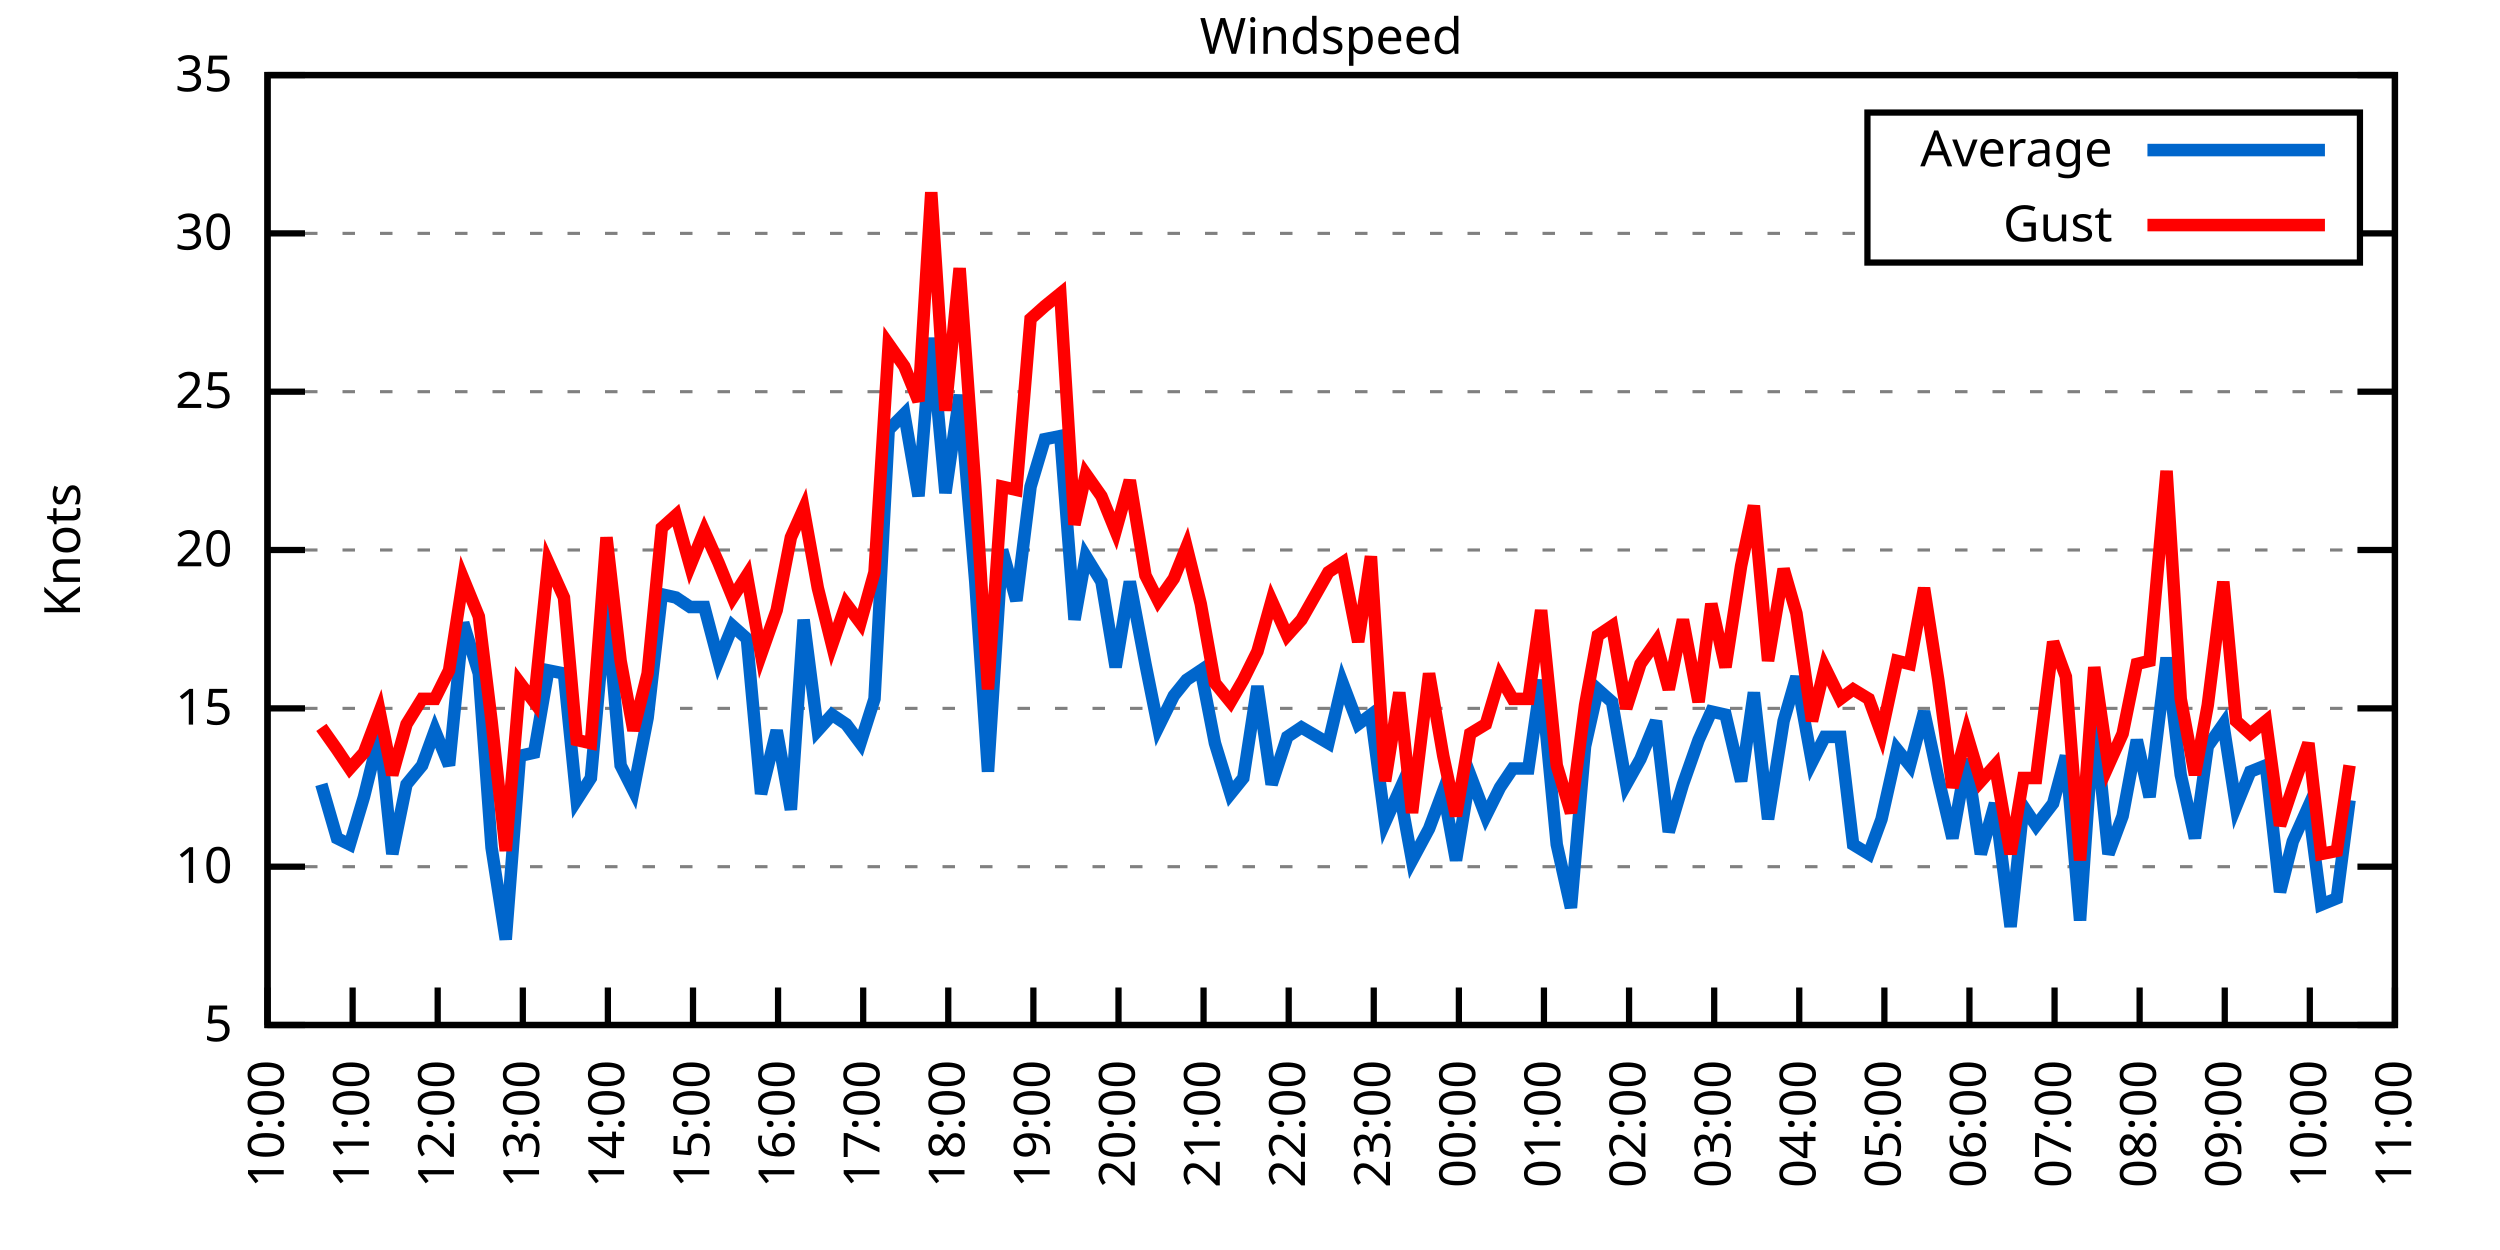
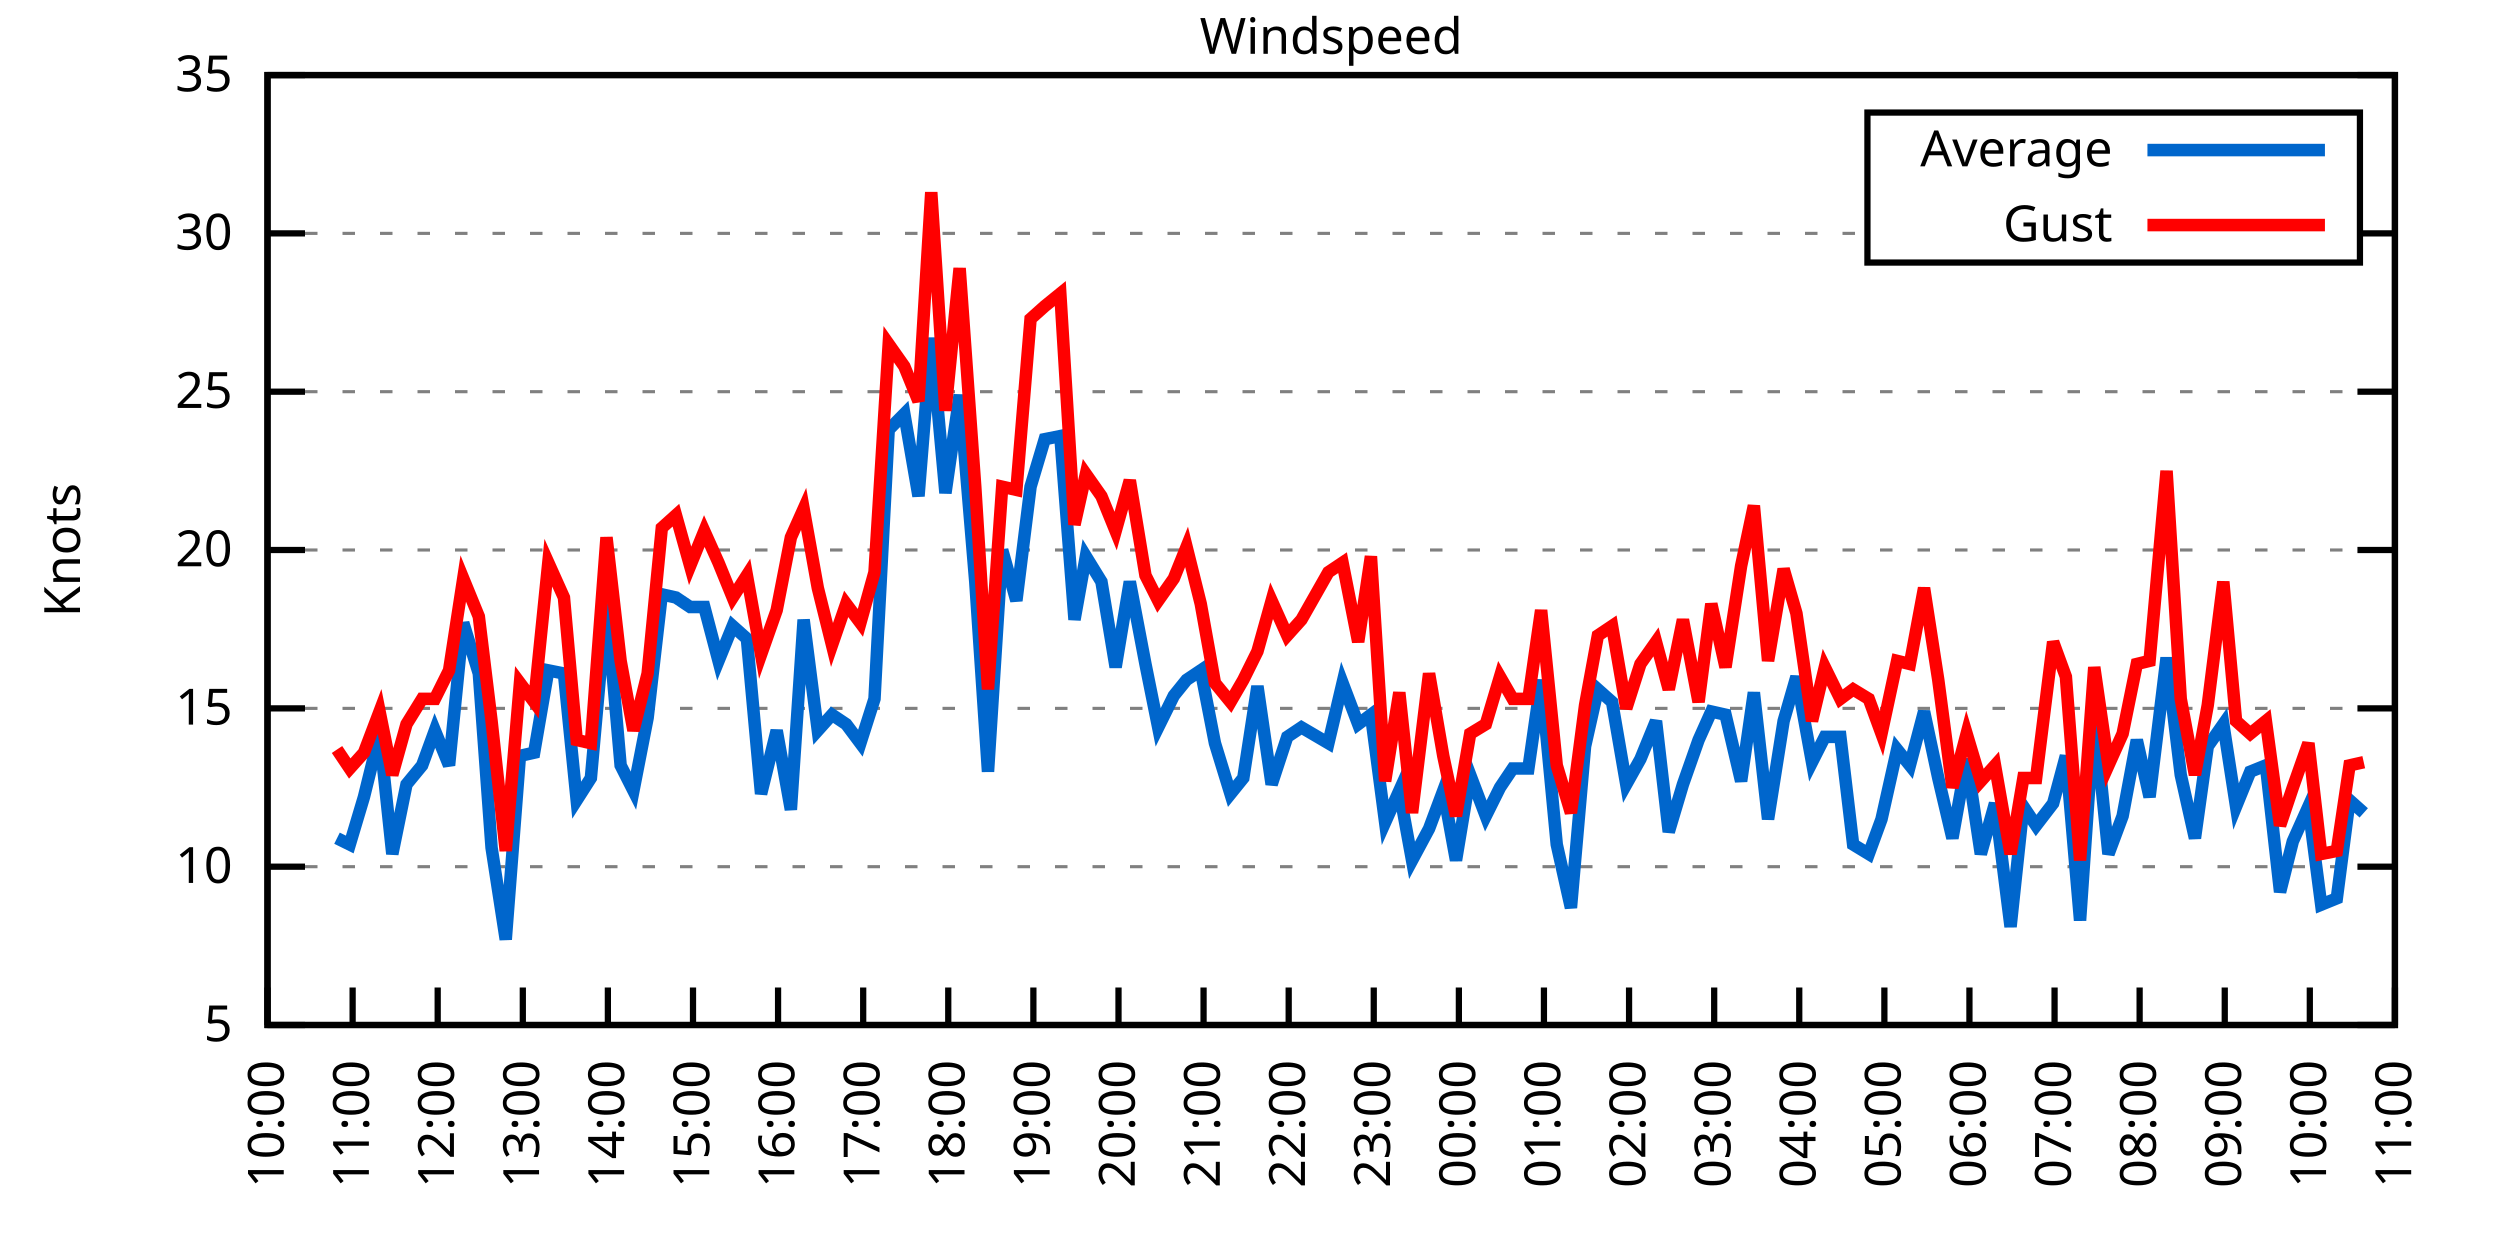
<svg xmlns="http://www.w3.org/2000/svg" xmlns:xlink="http://www.w3.org/1999/xlink" width="400" height="200" viewBox="0 0 400 200">
  <g id="gnuplot_canvas">
    <rect x="0" y="0" width="400" height="200" fill="none" />
    <defs>
      <circle id="gpDot" r="0.5" stroke-width="0.5" stroke="currentColor" />
      <path id="gpPt0" stroke-width="0.333" stroke="currentColor" d="M-1,0 h2 M0,-1 v2" />
      <path id="gpPt1" stroke-width="0.333" stroke="currentColor" d="M-1,-1 L1,1 M1,-1 L-1,1" />
      <path id="gpPt2" stroke-width="0.333" stroke="currentColor" d="M-1,0 L1,0 M0,-1 L0,1 M-1,-1 L1,1 M-1,1 L1,-1" />
      <rect id="gpPt3" stroke-width="0.333" stroke="currentColor" x="-1" y="-1" width="2" height="2" />
      <rect id="gpPt4" stroke-width="0.333" stroke="currentColor" fill="currentColor" x="-1" y="-1" width="2" height="2" />
      <circle id="gpPt5" stroke-width="0.333" stroke="currentColor" cx="0" cy="0" r="1" />
      <use xlink:href="#gpPt5" id="gpPt6" fill="currentColor" stroke="none" />
      <path id="gpPt7" stroke-width="0.333" stroke="currentColor" d="M0,-1.33 L-1.33,0.67 L1.33,0.67 z" />
      <use xlink:href="#gpPt7" id="gpPt8" fill="currentColor" stroke="none" />
      <use xlink:href="#gpPt7" id="gpPt9" stroke="currentColor" transform="rotate(180)" />
      <use xlink:href="#gpPt9" id="gpPt10" fill="currentColor" stroke="none" />
      <use xlink:href="#gpPt3" id="gpPt11" stroke="currentColor" transform="rotate(45)" />
      <use xlink:href="#gpPt11" id="gpPt12" fill="currentColor" stroke="none" />
      <path id="gpPt13" stroke-width="0.333" stroke="currentColor" d="M0,1.330 L1.265,0.411 L0.782,-1.067 L-0.782,-1.076 L-1.265,0.411 z" />
      <use xlink:href="#gpPt13" id="gpPt14" fill="currentColor" stroke="none" />
      <filter id="textbox" filterUnits="objectBoundingBox" x="0" y="0" height="1" width="1">
        <feFlood flood-color="white" flood-opacity="1" result="bgnd" />
        <feComposite in="SourceGraphic" in2="bgnd" operator="atop" />
      </filter>
      <filter id="greybox" filterUnits="objectBoundingBox" x="0" y="0" height="1" width="1">
        <feFlood flood-color="lightgrey" flood-opacity="1" result="grey" />
        <feComposite in="SourceGraphic" in2="grey" operator="atop" />
      </filter>
    </defs>
    <g fill="none" color="white" stroke="currentColor" stroke-width="1.00" stroke-linecap="butt" stroke-linejoin="miter">
</g>
    <g fill="none" color="black" stroke="currentColor" stroke-width="1.00" stroke-linecap="butt" stroke-linejoin="miter">
      <g stroke="none" shape-rendering="crispEdges">
        <polygon fill="rgb(255, 255, 255)" points="42.80,164.00 383.18,164.00 383.18,12.02 42.80,12.02 " />
      </g>
    </g>
    <g fill="none" color="black" stroke="currentColor" stroke-width="1.00" stroke-linecap="butt" stroke-linejoin="miter">
</g>
    <g fill="none" color="black" stroke="black" stroke-width="0.50" stroke-linecap="butt" stroke-linejoin="miter">
</g>
    <g fill="none" color="gray" stroke="currentColor" stroke-width="0.50" stroke-linecap="butt" stroke-linejoin="miter">
      <path stroke="gray" stroke-dasharray="2,4" class="gridline" d="M42.80,164.00 L383.19,164.00  " />
    </g>
    <g fill="none" color="gray" stroke="gray" stroke-width="1.00" stroke-linecap="butt" stroke-linejoin="miter">
</g>
    <g fill="none" color="black" stroke="currentColor" stroke-width="1.00" stroke-linecap="butt" stroke-linejoin="miter">
      <path stroke="black" d="M42.80,164.00 L48.80,164.00 M383.19,164.00 L377.19,164.00  " />
      <g transform="translate(37.20,166.60)" stroke="none" fill="black" font-family="Sans" font-size="8.00" text-anchor="end">
        <text>
          <tspan font-family="Sans"> 5</tspan>
        </text>
      </g>
    </g>
    <g fill="none" color="black" stroke="currentColor" stroke-width="1.00" stroke-linecap="butt" stroke-linejoin="miter">
</g>
    <g fill="none" color="black" stroke="black" stroke-width="0.50" stroke-linecap="butt" stroke-linejoin="miter">
</g>
    <g fill="none" color="gray" stroke="currentColor" stroke-width="0.50" stroke-linecap="butt" stroke-linejoin="miter">
      <path stroke="gray" stroke-dasharray="2,4" class="gridline" d="M42.80,138.67 L383.19,138.67  " />
    </g>
    <g fill="none" color="gray" stroke="gray" stroke-width="1.00" stroke-linecap="butt" stroke-linejoin="miter">
</g>
    <g fill="none" color="black" stroke="currentColor" stroke-width="1.00" stroke-linecap="butt" stroke-linejoin="miter">
      <path stroke="black" d="M42.80,138.67 L48.80,138.67 M383.19,138.67 L377.19,138.67  " />
      <g transform="translate(37.20,141.27)" stroke="none" fill="black" font-family="Sans" font-size="8.00" text-anchor="end">
        <text>
          <tspan font-family="Sans"> 10</tspan>
        </text>
      </g>
    </g>
    <g fill="none" color="black" stroke="currentColor" stroke-width="1.00" stroke-linecap="butt" stroke-linejoin="miter">
</g>
    <g fill="none" color="black" stroke="black" stroke-width="0.50" stroke-linecap="butt" stroke-linejoin="miter">
</g>
    <g fill="none" color="gray" stroke="currentColor" stroke-width="0.50" stroke-linecap="butt" stroke-linejoin="miter">
      <path stroke="gray" stroke-dasharray="2,4" class="gridline" d="M42.80,113.34 L383.19,113.34  " />
    </g>
    <g fill="none" color="gray" stroke="gray" stroke-width="1.00" stroke-linecap="butt" stroke-linejoin="miter">
</g>
    <g fill="none" color="black" stroke="currentColor" stroke-width="1.00" stroke-linecap="butt" stroke-linejoin="miter">
      <path stroke="black" d="M42.80,113.34 L48.80,113.34 M383.19,113.34 L377.19,113.34  " />
      <g transform="translate(37.20,115.94)" stroke="none" fill="black" font-family="Sans" font-size="8.00" text-anchor="end">
        <text>
          <tspan font-family="Sans"> 15</tspan>
        </text>
      </g>
    </g>
    <g fill="none" color="black" stroke="currentColor" stroke-width="1.00" stroke-linecap="butt" stroke-linejoin="miter">
</g>
    <g fill="none" color="black" stroke="black" stroke-width="0.50" stroke-linecap="butt" stroke-linejoin="miter">
</g>
    <g fill="none" color="gray" stroke="currentColor" stroke-width="0.50" stroke-linecap="butt" stroke-linejoin="miter">
      <path stroke="gray" stroke-dasharray="2,4" class="gridline" d="M42.80,88.00 L383.19,88.00  " />
    </g>
    <g fill="none" color="gray" stroke="gray" stroke-width="1.00" stroke-linecap="butt" stroke-linejoin="miter">
</g>
    <g fill="none" color="black" stroke="currentColor" stroke-width="1.00" stroke-linecap="butt" stroke-linejoin="miter">
      <path stroke="black" d="M42.80,88.00 L48.80,88.00 M383.19,88.00 L377.19,88.00  " />
      <g transform="translate(37.20,90.60)" stroke="none" fill="black" font-family="Sans" font-size="8.00" text-anchor="end">
        <text>
          <tspan font-family="Sans"> 20</tspan>
        </text>
      </g>
    </g>
    <g fill="none" color="black" stroke="currentColor" stroke-width="1.00" stroke-linecap="butt" stroke-linejoin="miter">
</g>
    <g fill="none" color="black" stroke="black" stroke-width="0.50" stroke-linecap="butt" stroke-linejoin="miter">
</g>
    <g fill="none" color="gray" stroke="currentColor" stroke-width="0.50" stroke-linecap="butt" stroke-linejoin="miter">
      <path stroke="gray" stroke-dasharray="2,4" class="gridline" d="M42.80,62.67 L383.19,62.67  " />
    </g>
    <g fill="none" color="gray" stroke="gray" stroke-width="1.00" stroke-linecap="butt" stroke-linejoin="miter">
</g>
    <g fill="none" color="black" stroke="currentColor" stroke-width="1.00" stroke-linecap="butt" stroke-linejoin="miter">
      <path stroke="black" d="M42.80,62.67 L48.80,62.67 M383.19,62.67 L377.19,62.67  " />
      <g transform="translate(37.20,65.27)" stroke="none" fill="black" font-family="Sans" font-size="8.00" text-anchor="end">
        <text>
          <tspan font-family="Sans"> 25</tspan>
        </text>
      </g>
    </g>
    <g fill="none" color="black" stroke="currentColor" stroke-width="1.00" stroke-linecap="butt" stroke-linejoin="miter">
</g>
    <g fill="none" color="black" stroke="black" stroke-width="0.50" stroke-linecap="butt" stroke-linejoin="miter">
</g>
    <g fill="none" color="gray" stroke="currentColor" stroke-width="0.50" stroke-linecap="butt" stroke-linejoin="miter">
      <path stroke="gray" stroke-dasharray="2,4" class="gridline" d="M42.80,37.34 L298.79,37.34 M377.59,37.34 L383.19,37.34  " />
    </g>
    <g fill="none" color="gray" stroke="gray" stroke-width="1.00" stroke-linecap="butt" stroke-linejoin="miter">
</g>
    <g fill="none" color="black" stroke="currentColor" stroke-width="1.00" stroke-linecap="butt" stroke-linejoin="miter">
      <path stroke="black" d="M42.80,37.34 L48.80,37.34 M383.19,37.34 L377.19,37.34  " />
      <g transform="translate(37.20,39.94)" stroke="none" fill="black" font-family="Sans" font-size="8.00" text-anchor="end">
        <text>
          <tspan font-family="Sans"> 30</tspan>
        </text>
      </g>
    </g>
    <g fill="none" color="black" stroke="currentColor" stroke-width="1.00" stroke-linecap="butt" stroke-linejoin="miter">
</g>
    <g fill="none" color="black" stroke="black" stroke-width="0.50" stroke-linecap="butt" stroke-linejoin="miter">
</g>
    <g fill="none" color="gray" stroke="currentColor" stroke-width="0.50" stroke-linecap="butt" stroke-linejoin="miter">
      <path stroke="gray" stroke-dasharray="2,4" class="gridline" d="M42.80,12.01 L383.19,12.01  " />
    </g>
    <g fill="none" color="gray" stroke="gray" stroke-width="1.00" stroke-linecap="butt" stroke-linejoin="miter">
</g>
    <g fill="none" color="black" stroke="currentColor" stroke-width="1.00" stroke-linecap="butt" stroke-linejoin="miter">
      <path stroke="black" d="M42.80,12.01 L48.80,12.01 M383.19,12.01 L377.19,12.01  " />
      <g transform="translate(37.20,14.61)" stroke="none" fill="black" font-family="Sans" font-size="8.00" text-anchor="end">
        <text>
          <tspan font-family="Sans"> 35</tspan>
        </text>
      </g>
    </g>
    <g fill="none" color="black" stroke="currentColor" stroke-width="1.00" stroke-linecap="butt" stroke-linejoin="miter">
      <path stroke="black" d="M42.80,164.00 L42.80,158.00  " />
      <g transform="translate(45.40,169.60) rotate(270.00)" stroke="none" fill="black" font-family="Sans" font-size="8.00" text-anchor="end">
        <text>
          <tspan font-family="Sans">10:00</tspan>
        </text>
      </g>
    </g>
    <g fill="none" color="black" stroke="currentColor" stroke-width="1.00" stroke-linecap="butt" stroke-linejoin="miter">
      <path stroke="black" d="M56.42,164.00 L56.42,158.00  " />
      <g transform="translate(59.02,169.60) rotate(270.00)" stroke="none" fill="black" font-family="Sans" font-size="8.00" text-anchor="end">
        <text>
          <tspan font-family="Sans">11:00</tspan>
        </text>
      </g>
    </g>
    <g fill="none" color="black" stroke="currentColor" stroke-width="1.00" stroke-linecap="butt" stroke-linejoin="miter">
      <path stroke="black" d="M70.03,164.00 L70.03,158.00  " />
      <g transform="translate(72.63,169.60) rotate(270.00)" stroke="none" fill="black" font-family="Sans" font-size="8.00" text-anchor="end">
        <text>
          <tspan font-family="Sans">12:00</tspan>
        </text>
      </g>
    </g>
    <g fill="none" color="black" stroke="currentColor" stroke-width="1.00" stroke-linecap="butt" stroke-linejoin="miter">
      <path stroke="black" d="M83.65,164.00 L83.65,158.00  " />
      <g transform="translate(86.25,169.60) rotate(270.00)" stroke="none" fill="black" font-family="Sans" font-size="8.00" text-anchor="end">
        <text>
          <tspan font-family="Sans">13:00</tspan>
        </text>
      </g>
    </g>
    <g fill="none" color="black" stroke="currentColor" stroke-width="1.00" stroke-linecap="butt" stroke-linejoin="miter">
      <path stroke="black" d="M97.26,164.00 L97.26,158.00  " />
      <g transform="translate(99.86,169.60) rotate(270.00)" stroke="none" fill="black" font-family="Sans" font-size="8.00" text-anchor="end">
        <text>
          <tspan font-family="Sans">14:00</tspan>
        </text>
      </g>
    </g>
    <g fill="none" color="black" stroke="currentColor" stroke-width="1.00" stroke-linecap="butt" stroke-linejoin="miter">
      <path stroke="black" d="M110.88,164.00 L110.88,158.00  " />
      <g transform="translate(113.48,169.60) rotate(270.00)" stroke="none" fill="black" font-family="Sans" font-size="8.00" text-anchor="end">
        <text>
          <tspan font-family="Sans">15:00</tspan>
        </text>
      </g>
    </g>
    <g fill="none" color="black" stroke="currentColor" stroke-width="1.00" stroke-linecap="butt" stroke-linejoin="miter">
      <path stroke="black" d="M124.49,164.00 L124.49,158.00  " />
      <g transform="translate(127.09,169.60) rotate(270.00)" stroke="none" fill="black" font-family="Sans" font-size="8.00" text-anchor="end">
        <text>
          <tspan font-family="Sans">16:00</tspan>
        </text>
      </g>
    </g>
    <g fill="none" color="black" stroke="currentColor" stroke-width="1.00" stroke-linecap="butt" stroke-linejoin="miter">
      <path stroke="black" d="M138.11,164.00 L138.11,158.00  " />
      <g transform="translate(140.71,169.60) rotate(270.00)" stroke="none" fill="black" font-family="Sans" font-size="8.00" text-anchor="end">
        <text>
          <tspan font-family="Sans">17:00</tspan>
        </text>
      </g>
    </g>
    <g fill="none" color="black" stroke="currentColor" stroke-width="1.00" stroke-linecap="butt" stroke-linejoin="miter">
      <path stroke="black" d="M151.72,164.00 L151.72,158.00  " />
      <g transform="translate(154.32,169.60) rotate(270.00)" stroke="none" fill="black" font-family="Sans" font-size="8.00" text-anchor="end">
        <text>
          <tspan font-family="Sans">18:00</tspan>
        </text>
      </g>
    </g>
    <g fill="none" color="black" stroke="currentColor" stroke-width="1.00" stroke-linecap="butt" stroke-linejoin="miter">
      <path stroke="black" d="M165.34,164.00 L165.34,158.00  " />
      <g transform="translate(167.94,169.60) rotate(270.00)" stroke="none" fill="black" font-family="Sans" font-size="8.00" text-anchor="end">
        <text>
          <tspan font-family="Sans">19:00</tspan>
        </text>
      </g>
    </g>
    <g fill="none" color="black" stroke="currentColor" stroke-width="1.00" stroke-linecap="butt" stroke-linejoin="miter">
      <path stroke="black" d="M178.96,164.00 L178.96,158.00  " />
      <g transform="translate(181.56,169.60) rotate(270.00)" stroke="none" fill="black" font-family="Sans" font-size="8.00" text-anchor="end">
        <text>
          <tspan font-family="Sans">20:00</tspan>
        </text>
      </g>
    </g>
    <g fill="none" color="black" stroke="currentColor" stroke-width="1.00" stroke-linecap="butt" stroke-linejoin="miter">
      <path stroke="black" d="M192.57,164.00 L192.57,158.00  " />
      <g transform="translate(195.17,169.60) rotate(270.00)" stroke="none" fill="black" font-family="Sans" font-size="8.00" text-anchor="end">
        <text>
          <tspan font-family="Sans">21:00</tspan>
        </text>
      </g>
    </g>
    <g fill="none" color="black" stroke="currentColor" stroke-width="1.00" stroke-linecap="butt" stroke-linejoin="miter">
      <path stroke="black" d="M206.19,164.00 L206.19,158.00  " />
      <g transform="translate(208.79,169.60) rotate(270.00)" stroke="none" fill="black" font-family="Sans" font-size="8.00" text-anchor="end">
        <text>
          <tspan font-family="Sans">22:00</tspan>
        </text>
      </g>
    </g>
    <g fill="none" color="black" stroke="currentColor" stroke-width="1.00" stroke-linecap="butt" stroke-linejoin="miter">
      <path stroke="black" d="M219.80,164.00 L219.80,158.00  " />
      <g transform="translate(222.40,169.60) rotate(270.00)" stroke="none" fill="black" font-family="Sans" font-size="8.00" text-anchor="end">
        <text>
          <tspan font-family="Sans">23:00</tspan>
        </text>
      </g>
    </g>
    <g fill="none" color="black" stroke="currentColor" stroke-width="1.00" stroke-linecap="butt" stroke-linejoin="miter">
      <path stroke="black" d="M233.42,164.00 L233.42,158.00  " />
      <g transform="translate(236.02,169.60) rotate(270.00)" stroke="none" fill="black" font-family="Sans" font-size="8.00" text-anchor="end">
        <text>
          <tspan font-family="Sans">00:00</tspan>
        </text>
      </g>
    </g>
    <g fill="none" color="black" stroke="currentColor" stroke-width="1.00" stroke-linecap="butt" stroke-linejoin="miter">
      <path stroke="black" d="M247.03,164.00 L247.03,158.00  " />
      <g transform="translate(249.63,169.60) rotate(270.00)" stroke="none" fill="black" font-family="Sans" font-size="8.00" text-anchor="end">
        <text>
          <tspan font-family="Sans">01:00</tspan>
        </text>
      </g>
    </g>
    <g fill="none" color="black" stroke="currentColor" stroke-width="1.00" stroke-linecap="butt" stroke-linejoin="miter">
      <path stroke="black" d="M260.65,164.00 L260.65,158.00  " />
      <g transform="translate(263.25,169.60) rotate(270.00)" stroke="none" fill="black" font-family="Sans" font-size="8.00" text-anchor="end">
        <text>
          <tspan font-family="Sans">02:00</tspan>
        </text>
      </g>
    </g>
    <g fill="none" color="black" stroke="currentColor" stroke-width="1.00" stroke-linecap="butt" stroke-linejoin="miter">
      <path stroke="black" d="M274.27,164.00 L274.27,158.00  " />
      <g transform="translate(276.87,169.60) rotate(270.00)" stroke="none" fill="black" font-family="Sans" font-size="8.00" text-anchor="end">
        <text>
          <tspan font-family="Sans">03:00</tspan>
        </text>
      </g>
    </g>
    <g fill="none" color="black" stroke="currentColor" stroke-width="1.00" stroke-linecap="butt" stroke-linejoin="miter">
      <path stroke="black" d="M287.88,164.00 L287.88,158.00  " />
      <g transform="translate(290.48,169.60) rotate(270.00)" stroke="none" fill="black" font-family="Sans" font-size="8.00" text-anchor="end">
        <text>
          <tspan font-family="Sans">04:00</tspan>
        </text>
      </g>
    </g>
    <g fill="none" color="black" stroke="currentColor" stroke-width="1.00" stroke-linecap="butt" stroke-linejoin="miter">
      <path stroke="black" d="M301.50,164.00 L301.50,158.00  " />
      <g transform="translate(304.10,169.60) rotate(270.00)" stroke="none" fill="black" font-family="Sans" font-size="8.00" text-anchor="end">
        <text>
          <tspan font-family="Sans">05:00</tspan>
        </text>
      </g>
    </g>
    <g fill="none" color="black" stroke="currentColor" stroke-width="1.00" stroke-linecap="butt" stroke-linejoin="miter">
      <path stroke="black" d="M315.11,164.00 L315.11,158.00  " />
      <g transform="translate(317.71,169.60) rotate(270.00)" stroke="none" fill="black" font-family="Sans" font-size="8.00" text-anchor="end">
        <text>
          <tspan font-family="Sans">06:00</tspan>
        </text>
      </g>
    </g>
    <g fill="none" color="black" stroke="currentColor" stroke-width="1.00" stroke-linecap="butt" stroke-linejoin="miter">
      <path stroke="black" d="M328.73,164.00 L328.73,158.00  " />
      <g transform="translate(331.33,169.60) rotate(270.00)" stroke="none" fill="black" font-family="Sans" font-size="8.00" text-anchor="end">
        <text>
          <tspan font-family="Sans">07:00</tspan>
        </text>
      </g>
    </g>
    <g fill="none" color="black" stroke="currentColor" stroke-width="1.00" stroke-linecap="butt" stroke-linejoin="miter">
      <path stroke="black" d="M342.34,164.00 L342.34,158.00  " />
      <g transform="translate(344.94,169.60) rotate(270.00)" stroke="none" fill="black" font-family="Sans" font-size="8.00" text-anchor="end">
        <text>
          <tspan font-family="Sans">08:00</tspan>
        </text>
      </g>
    </g>
    <g fill="none" color="black" stroke="currentColor" stroke-width="1.00" stroke-linecap="butt" stroke-linejoin="miter">
      <path stroke="black" d="M355.96,164.00 L355.96,158.00  " />
      <g transform="translate(358.56,169.60) rotate(270.00)" stroke="none" fill="black" font-family="Sans" font-size="8.00" text-anchor="end">
        <text>
          <tspan font-family="Sans">09:00</tspan>
        </text>
      </g>
    </g>
    <g fill="none" color="black" stroke="currentColor" stroke-width="1.00" stroke-linecap="butt" stroke-linejoin="miter">
      <path stroke="black" d="M369.57,164.00 L369.57,158.00  " />
      <g transform="translate(372.17,169.60) rotate(270.00)" stroke="none" fill="black" font-family="Sans" font-size="8.00" text-anchor="end">
        <text>
          <tspan font-family="Sans">10:00</tspan>
        </text>
      </g>
    </g>
    <g fill="none" color="black" stroke="currentColor" stroke-width="1.00" stroke-linecap="butt" stroke-linejoin="miter">
      <path stroke="black" d="M383.19,164.00 L383.19,158.00  " />
      <g transform="translate(385.79,169.60) rotate(270.00)" stroke="none" fill="black" font-family="Sans" font-size="8.00" text-anchor="end">
        <text>
          <tspan font-family="Sans">11:00</tspan>
        </text>
      </g>
    </g>
    <g fill="none" color="black" stroke="currentColor" stroke-width="1.00" stroke-linecap="butt" stroke-linejoin="miter">
</g>
    <g fill="none" color="black" stroke="currentColor" stroke-width="1.00" stroke-linecap="butt" stroke-linejoin="miter">
      <path stroke="black" d="M42.80,12.01 L42.80,164.00 L383.19,164.00 L383.19,12.01 L42.80,12.01 Z  " />
    </g>
    <g fill="none" color="black" stroke="currentColor" stroke-width="1.00" stroke-linecap="butt" stroke-linejoin="miter">
</g>
    <g fill="none" color="black" stroke="currentColor" stroke-width="1.00" stroke-linecap="butt" stroke-linejoin="miter">
      <path stroke="black" d="M298.79,42.01 L298.79,18.01 L377.59,18.01 L377.59,42.01 L298.79,42.01 Z  " />
    </g>
    <g id="Windspeed_plot_1">
      <g fill="none" color="white" stroke="black" stroke-width="2.00" stroke-linecap="butt" stroke-linejoin="miter">
</g>
      <g fill="none" color="black" stroke="currentColor" stroke-width="2.00" stroke-linecap="butt" stroke-linejoin="miter">
        <g transform="translate(337.99,26.61)" stroke="none" fill="black" font-family="Sans" font-size="8.00" text-anchor="end">
          <text>
            <tspan font-family="Sans">Average</tspan>
          </text>
        </g>
      </g>
      <g fill="none" color="black" stroke="currentColor" stroke-width="2.00" stroke-linecap="butt" stroke-linejoin="miter">
-         <path stroke="rgb(  0, 102, 204)" d="M343.59,24.01 L371.99,24.01 M51.42,125.50 L53.92,134.11 L55.96,135.12 L58.23,127.52 L60.73,117.39 L62.77,136.64   L65.04,125.50 L67.54,122.46 L69.58,116.88 L71.85,122.46 L74.12,99.66 L76.61,107.76 L78.65,135.63 L80.92,150.32   L83.19,120.94 L85.46,120.43 L87.73,107.26 L90.23,107.76 L92.27,128.03 L94.54,124.48 L97.04,96.62 L99.30,122.46   L101.35,126.51 L103.62,114.86 L105.89,95.10 L108.15,95.60 L110.42,97.12 L112.69,97.12 L114.96,105.74 L117.23,100.16   L119.50,102.19 L121.77,127.02 L124.27,116.88 L126.54,129.55 L128.58,99.15 L130.85,116.88 L133.12,114.35 L135.39,115.87   L137.66,118.91 L139.92,111.82 L142.19,68.75 L144.69,66.22 L146.96,79.39 L149.00,54.06 L151.27,78.89 L153.54,63.18   L156.04,93.07 L158.08,123.47 L160.35,88.00 L162.62,96.11 L164.89,77.87 L167.16,70.27 L169.65,69.77 L171.92,99.15   L173.74,89.02 L176.23,93.07 L178.50,106.75 L180.77,93.07 L183.27,106.24 L185.31,116.38 L187.81,111.31 L189.85,108.78   L192.12,107.26 L194.39,118.91 L196.88,127.02 L198.93,124.48 L201.19,109.79 L203.46,125.50 L205.96,117.90 L208.23,116.38   L212.54,118.91 L214.81,109.28 L217.31,115.87 L219.35,114.35 L221.62,131.58 L223.89,126.51 L225.93,137.66 L228.65,132.59   L230.92,126.51 L232.96,137.66 L235.23,123.98 L237.73,130.56 L240.00,126.00 L242.04,122.96 L244.54,122.96 L246.58,108.78   L249.08,135.12 L251.35,145.25 L253.61,119.42 L255.66,110.30 L257.93,112.32 L260.20,125.50 L262.47,121.44 L264.96,115.36   L267.00,133.10 L269.27,125.50 L271.77,118.40 L273.81,113.84 L276.08,114.35 L278.58,124.99 L280.62,110.80 L282.89,131.07   L285.38,115.36 L287.43,108.27 L289.92,121.95 L291.97,117.90 L294.46,117.90 L296.50,135.12 L299.00,136.64 L301.04,131.07   L303.54,119.92 L305.58,122.46 L307.85,113.84 L310.12,124.48 L312.39,134.11 L314.66,121.44 L316.93,136.64 L319.20,128.54   L321.69,148.29 L323.74,129.04 L325.78,132.08 L328.50,128.54 L330.54,120.94 L332.81,147.28 L335.08,114.35 L337.35,136.64   L339.62,130.56 L341.89,118.40 L343.93,127.52 L346.65,105.23 L348.92,123.98 L351.19,134.11 L353.24,119.42 L355.73,115.87   L357.77,129.04 L360.04,123.47 L362.54,122.46 L364.81,142.72 L366.85,134.62 L369.35,129.04 L371.39,144.75 L373.89,143.73   L375.93,128.03  " />
+         <path stroke="rgb(  0, 102, 204)" d="M343.59,24.01 L371.99,24.01 M53.92,134.11 L55.96,135.12 L58.23,127.52 L60.73,117.39 L62.77,136.64 L65.04,125.50   L67.54,122.46 L69.58,116.88 L71.85,122.46 L74.12,99.66 L76.61,107.76 L78.65,135.63 L80.92,150.32 L83.19,120.94   L85.46,120.43 L87.73,107.26 L90.23,107.76 L92.27,128.03 L94.54,124.48 L97.04,96.62 L99.30,122.46 L101.35,126.51   L103.62,114.86 L105.89,95.10 L108.15,95.60 L110.42,97.12 L112.69,97.12 L114.96,105.74 L117.23,100.16 L119.50,102.19   L121.77,127.02 L124.27,116.88 L126.54,129.55 L128.58,99.15 L130.85,116.88 L133.12,114.35 L135.39,115.87 L137.66,118.91   L139.92,111.82 L142.19,68.75 L144.69,66.22 L146.96,79.39 L149.00,54.06 L151.27,78.89 L153.54,63.18 L156.04,93.07   L158.08,123.47 L160.35,88.00 L162.62,96.11 L164.89,77.87 L167.16,70.27 L169.65,69.77 L171.92,99.15 L173.74,89.02   L176.23,93.07 L178.50,106.75 L180.77,93.07 L183.27,106.24 L185.31,116.38 L187.81,111.31 L189.85,108.78 L192.12,107.26   L194.39,118.91 L196.88,127.02 L198.93,124.48 L201.19,109.79 L203.46,125.50 L205.96,117.90 L208.23,116.38 L212.54,118.91   L214.81,109.28 L217.31,115.87 L219.35,114.35 L221.62,131.58 L223.89,126.51 L225.93,137.66 L228.65,132.59 L230.92,126.51   L232.96,137.66 L235.23,123.98 L237.73,130.56 L240.00,126.00 L242.04,122.96 L244.54,122.96 L246.58,108.78 L249.08,135.12   L251.35,145.25 L253.61,119.42 L255.66,110.30 L257.93,112.32 L260.20,125.50 L262.47,121.44 L264.96,115.36 L267.00,133.10   L269.27,125.50 L271.77,118.40 L273.81,113.84 L276.08,114.35 L278.58,124.99 L280.62,110.80 L282.89,131.07 L285.38,115.36   L287.43,108.27 L289.92,121.95 L291.97,117.90 L294.46,117.90 L296.50,135.12 L299.00,136.64 L301.04,131.07 L303.54,119.92   L305.58,122.46 L307.85,113.84 L310.12,124.48 L312.39,134.11 L314.66,121.44 L316.93,136.64 L319.20,128.54 L321.69,148.29   L323.74,129.04 L325.78,132.08 L328.50,128.54 L330.54,120.94 L332.81,147.28 L335.08,114.35 L337.35,136.64 L339.62,130.56   L341.89,118.40 L343.93,127.52 L346.65,105.23 L348.92,123.98 L351.19,134.11 L353.24,119.42 L355.73,115.87 L357.77,129.04   L360.04,123.47 L362.54,122.46 L364.81,142.72 L366.85,134.62 L369.35,129.04 L371.39,144.75 L373.89,143.73 L375.93,128.03   L378.20,130.06  " />
      </g>
    </g>
    <g id="Windspeed_plot_2">
      <g fill="none" color="black" stroke="currentColor" stroke-width="2.00" stroke-linecap="butt" stroke-linejoin="miter">
        <g transform="translate(337.99,38.61)" stroke="none" fill="black" font-family="Sans" font-size="8.00" text-anchor="end">
          <text>
            <tspan font-family="Sans">Gust</tspan>
          </text>
        </g>
      </g>
      <g fill="none" color="black" stroke="currentColor" stroke-width="2.00" stroke-linecap="butt" stroke-linejoin="miter">
-         <path stroke="rgb(255,   0,   0)" d="M343.59,36.01 L371.99,36.01 M51.42,116.38 L53.92,119.92 L55.96,122.96 L58.23,120.43 L60.73,113.84 L62.77,123.98   L65.04,115.87 L67.54,111.82 L69.58,111.82 L71.85,107.26 L74.12,92.56 L76.61,98.64 L78.65,115.36 L80.92,136.14   L83.19,109.28 L85.46,112.32 L87.73,90.03 L90.23,95.60 L92.27,118.40 L94.54,118.91 L97.04,85.98 L99.30,105.74   L101.35,116.88 L103.62,107.76 L105.89,84.46 L108.15,82.43 L110.42,90.54 L112.69,84.97 L114.96,90.03 L117.23,95.60   L119.50,92.06 L121.77,104.72 L124.27,97.63 L126.54,85.98 L128.58,81.42 L130.85,94.08 L133.12,103.20 L135.39,96.62   L137.66,99.66 L139.92,91.55 L142.19,55.07 L144.69,58.62 L146.96,64.19 L149.00,30.76 L151.27,65.71 L153.54,42.91   L156.04,77.87 L158.08,110.30 L160.35,77.87 L162.62,78.38 L164.89,51.02 L167.16,48.99 L169.65,46.97 L171.92,83.95   L173.74,75.85 L176.23,79.39 L178.50,84.97 L180.77,76.86 L183.27,92.06 L185.31,96.11 L187.81,92.56 L189.85,87.50   L192.12,96.62 L194.39,109.28 L196.88,112.32 L198.93,108.78 L201.19,104.22 L203.46,96.11 L205.96,101.68 L208.23,99.15   L212.54,91.55 L214.81,90.03 L217.31,102.70 L219.35,89.02 L221.62,124.99 L223.89,110.80 L225.93,130.06 L228.65,107.76   L230.92,120.94 L232.96,130.56 L235.23,117.39 L237.73,115.87 L240.00,108.27 L242.04,111.82 L244.54,111.82 L246.58,97.63   L249.08,122.46 L251.35,130.06 L253.61,112.83 L255.66,101.68 L257.93,100.16 L260.20,113.34 L262.47,106.24 L264.96,102.70   L267.00,110.30 L269.27,99.15 L271.77,112.32 L273.81,96.62 L276.08,106.75 L278.58,90.54 L280.62,80.91 L282.89,105.74   L285.38,91.04 L287.43,98.14 L289.92,115.36 L291.97,106.75 L294.46,111.82 L296.50,110.30 L299.00,111.82 L301.04,117.39   L303.54,105.74 L305.58,106.24 L307.85,94.08 L310.12,108.78 L312.39,126.00 L314.66,117.39 L316.93,124.99 L319.20,122.46   L321.69,136.64 L323.74,124.48 L325.78,124.48 L328.50,102.70 L330.54,108.27 L332.81,137.66 L335.08,106.75 L337.35,122.46   L339.62,117.39 L341.89,106.24 L343.93,105.74 L346.65,75.34 L348.92,111.82 L351.19,123.98 L353.24,112.83 L355.73,93.07   L357.77,115.36 L360.04,117.39 L362.54,115.36 L364.81,132.08 L366.85,126.00 L369.35,118.91 L371.39,136.64 L373.89,136.14   L375.93,122.46  " />
+         <path stroke="rgb(255,   0,   0)" d="M343.59,36.01 L371.99,36.01 M53.92,119.92 L55.96,122.96 L58.23,120.43 L60.73,113.84 L62.77,123.98 L65.04,115.87   L67.54,111.82 L69.58,111.82 L71.85,107.26 L74.12,92.56 L76.61,98.64 L78.65,115.36 L80.92,136.14 L83.19,109.28   L85.46,112.32 L87.73,90.03 L90.23,95.60 L92.27,118.40 L94.54,118.91 L97.04,85.98 L99.30,105.74 L101.35,116.88   L103.62,107.76 L105.89,84.46 L108.15,82.43 L110.42,90.54 L112.69,84.97 L114.96,90.03 L117.23,95.60 L119.50,92.06   L121.77,104.72 L124.27,97.63 L126.54,85.98 L128.58,81.42 L130.85,94.08 L133.12,103.20 L135.39,96.62 L137.66,99.66   L139.92,91.55 L142.19,55.07 L144.69,58.62 L146.96,64.19 L149.00,30.76 L151.27,65.71 L153.54,42.91 L156.04,77.87   L158.08,110.30 L160.35,77.87 L162.62,78.38 L164.89,51.02 L167.16,48.99 L169.65,46.97 L171.92,83.95 L173.74,75.85   L176.23,79.39 L178.50,84.97 L180.77,76.86 L183.27,92.06 L185.31,96.11 L187.81,92.56 L189.85,87.50 L192.12,96.62   L194.39,109.28 L196.88,112.32 L198.93,108.78 L201.19,104.22 L203.46,96.11 L205.96,101.68 L208.23,99.15 L212.54,91.55   L214.81,90.03 L217.31,102.70 L219.35,89.02 L221.62,124.99 L223.89,110.80 L225.93,130.06 L228.65,107.76 L230.92,120.94   L232.96,130.56 L235.23,117.39 L237.73,115.87 L240.00,108.27 L242.04,111.82 L244.54,111.82 L246.58,97.63 L249.08,122.46   L251.35,130.06 L253.61,112.83 L255.66,101.68 L257.93,100.16 L260.20,113.34 L262.47,106.24 L264.96,102.70 L267.00,110.30   L269.27,99.15 L271.77,112.32 L273.81,96.62 L276.08,106.75 L278.58,90.54 L280.62,80.91 L282.89,105.74 L285.38,91.04   L287.43,98.14 L289.92,115.36 L291.97,106.75 L294.46,111.82 L296.50,110.30 L299.00,111.82 L301.04,117.39 L303.54,105.74   L305.58,106.24 L307.85,94.08 L310.12,108.78 L312.39,126.00 L314.66,117.39 L316.93,124.99 L319.20,122.46 L321.69,136.64   L323.74,124.48 L325.78,124.48 L328.50,102.70 L330.54,108.27 L332.81,137.66 L335.08,106.75 L337.35,122.46 L339.62,117.39   L341.89,106.24 L343.93,105.74 L346.65,75.34 L348.92,111.82 L351.19,123.98 L353.24,112.83 L355.73,93.07 L357.77,115.36   L360.04,117.39 L362.54,115.36 L364.81,132.08 L366.85,126.00 L369.35,118.91 L371.39,136.64 L373.89,136.14 L375.93,122.46   L378.20,121.95  " />
      </g>
    </g>
    <g fill="none" color="black" stroke="currentColor" stroke-width="2.00" stroke-linecap="butt" stroke-linejoin="miter">
</g>
    <g fill="none" color="black" stroke="black" stroke-width="1.00" stroke-linecap="butt" stroke-linejoin="miter">
</g>
    <g fill="none" color="black" stroke="currentColor" stroke-width="1.00" stroke-linecap="butt" stroke-linejoin="miter">
      <path stroke="black" d="M42.80,12.01 L42.80,164.00 L383.19,164.00 L383.19,12.01 L42.80,12.01 Z  " />
      <g transform="translate(12.80,88.01) rotate(270.00)" stroke="none" fill="black" font-family="Sans" font-size="8.00" text-anchor="middle">
        <text>
          <tspan font-family="Sans">Knots</tspan>
        </text>
      </g>
    </g>
    <g fill="none" color="black" stroke="currentColor" stroke-width="1.00" stroke-linecap="butt" stroke-linejoin="miter">
</g>
    <g fill="none" color="black" stroke="currentColor" stroke-width="1.00" stroke-linecap="butt" stroke-linejoin="miter">
      <g transform="translate(212.99,8.61)" stroke="none" fill="black" font-family="Sans" font-size="8.00" text-anchor="middle">
        <text>
          <tspan font-family="Sans">Windspeed</tspan>
        </text>
      </g>
    </g>
    <g fill="none" color="black" stroke="currentColor" stroke-width="1.00" stroke-linecap="butt" stroke-linejoin="miter">
</g>
  </g>
</svg>
